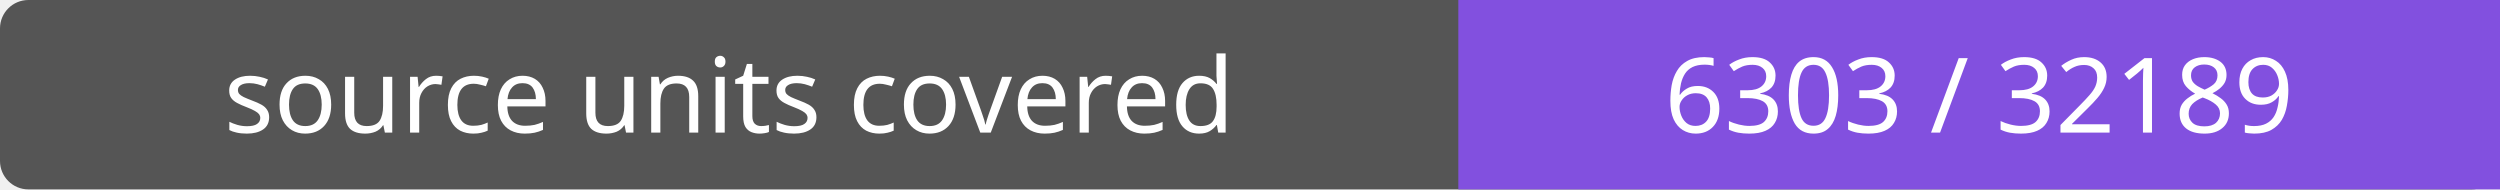
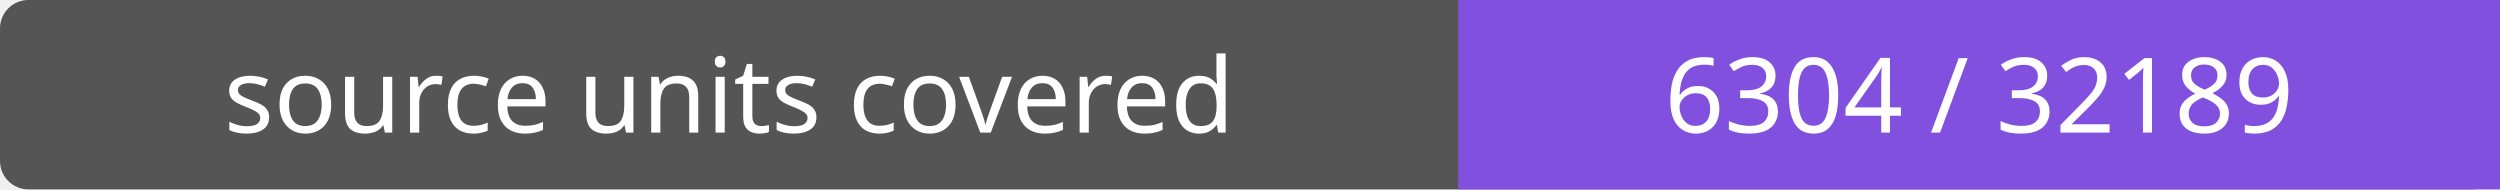
- <svg xmlns="http://www.w3.org/2000/svg" width="264" height="20" role="img" aria-label="source units covered: 6303 / 32189">
+ <svg xmlns="http://www.w3.org/2000/svg" width="264" height="20" role="img" aria-label="source units covered: 6304 / 32189">
  <rect width="264" height="20" rx="3" fill="#555" />
  <path fill="#8250df" d="M154 0h110v20H154z" />
  <g fill="#fff" text-anchor="middle" font-family="Verdana,sans-serif" font-size="11">
    <text x="77.0" y="14">source units covered</text>
-     <text x="209.0" y="14">6303 / 32189</text>
+     <text x="209.0" y="14">6304 / 32189</text>
  </g>
</svg>
